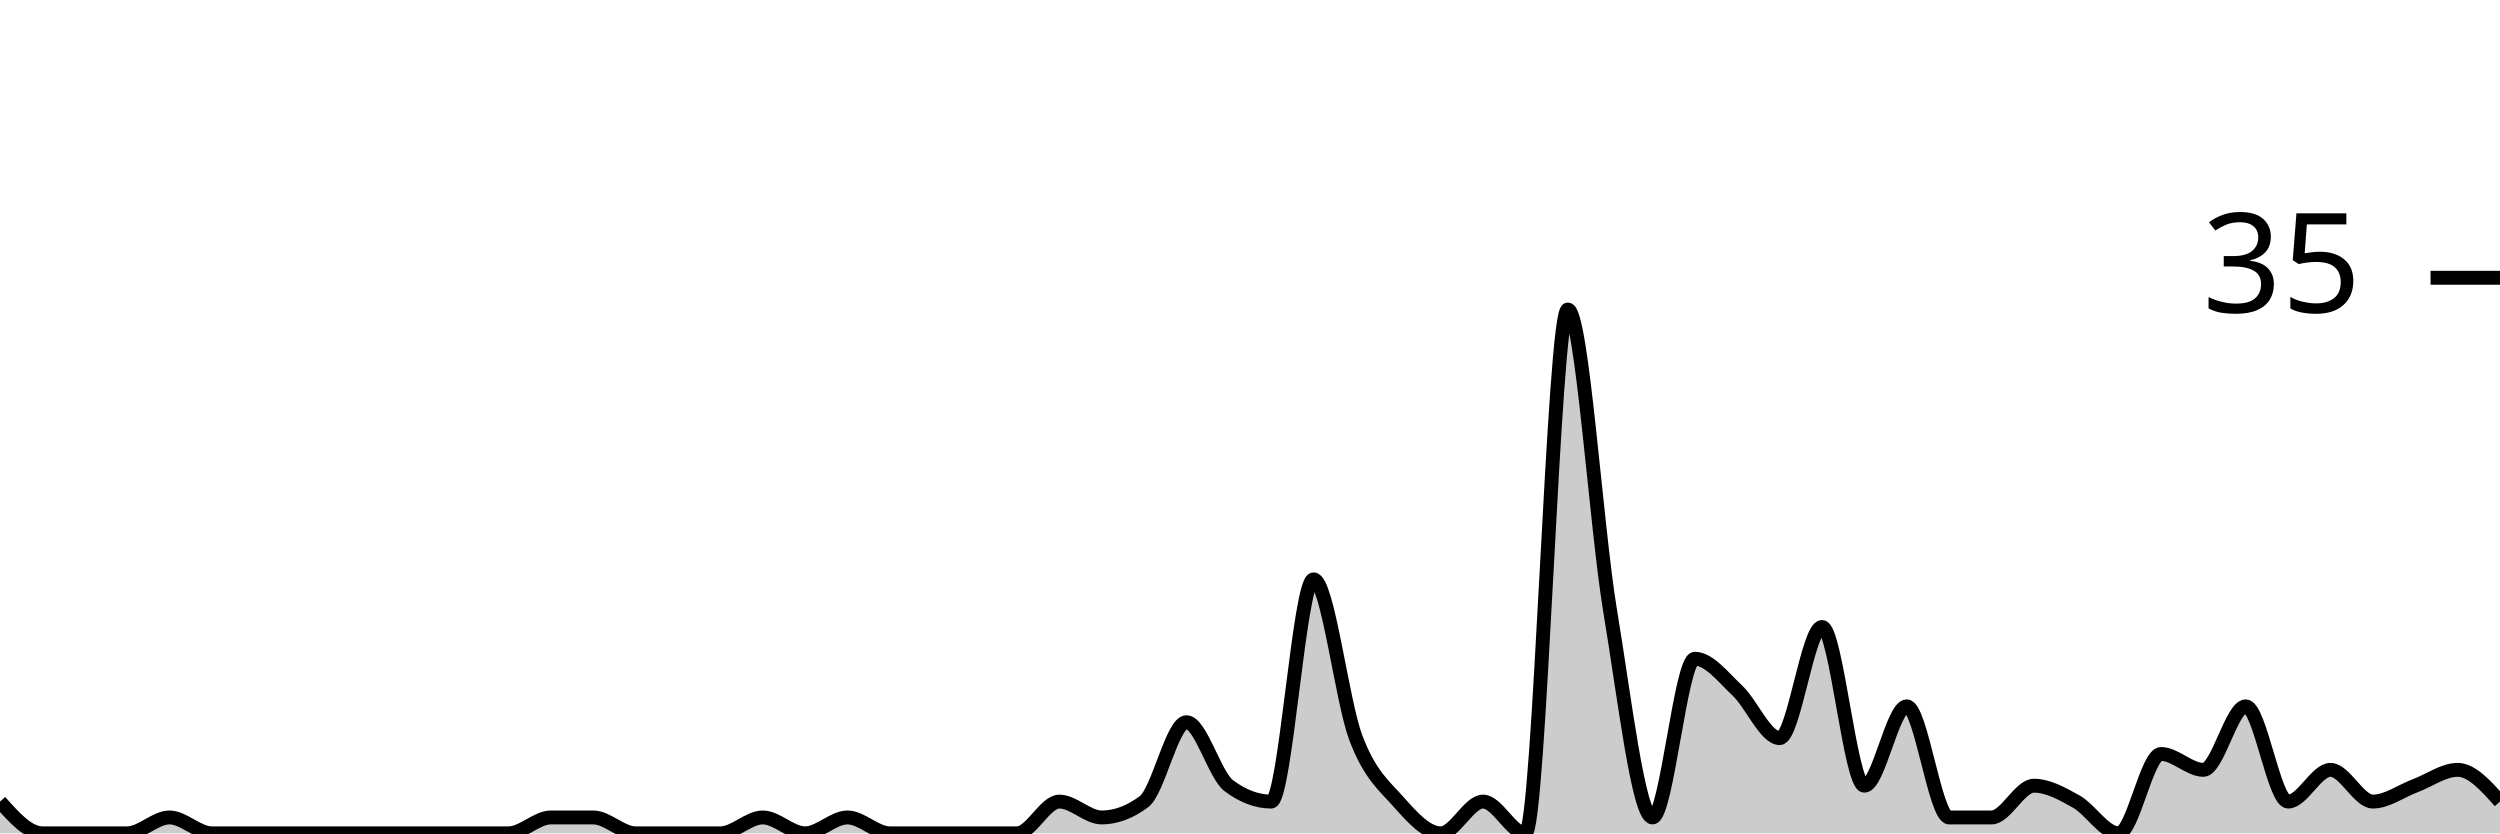
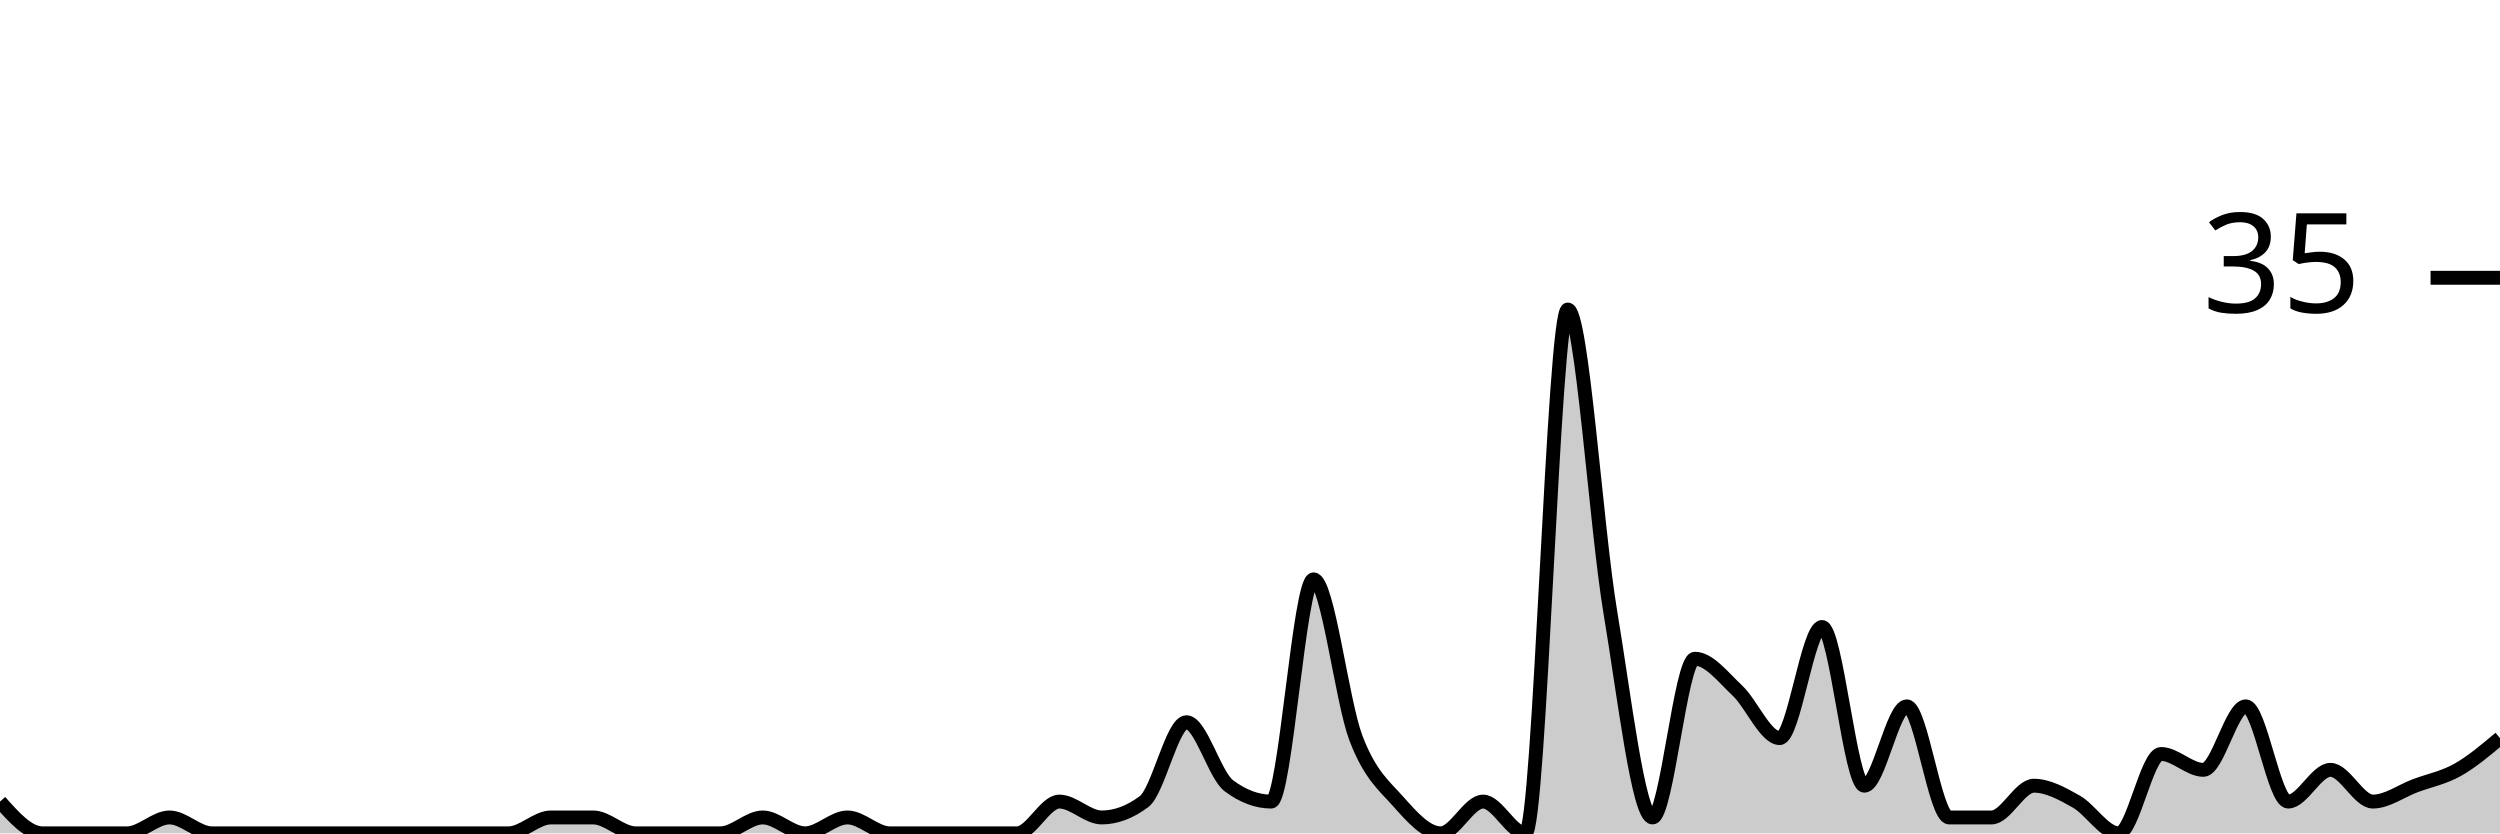
<svg xmlns="http://www.w3.org/2000/svg" viewBox="0 0 180 60">
  <g transform="translate(0,20)">
-     <path class="area" fill="rgba(0, 0, 0, 0.2)" d="M0,37.714C1.017,38.857,2.034,40,3.051,40C4.068,40,5.085,40,6.102,40C7.119,40,8.136,40,9.153,40C10.169,40,11.186,38.857,12.203,38.857C13.22,38.857,14.237,40,15.254,40C16.271,40,17.288,40,18.305,40C19.322,40,20.339,40,21.356,40C22.373,40,23.39,40,24.407,40C25.424,40,26.441,40,27.458,40C28.475,40,29.492,40,30.508,40C31.525,40,32.542,40,33.559,40C34.576,40,35.593,40,36.61,40C37.627,40,38.644,38.857,39.661,38.857C40.678,38.857,41.695,38.857,42.712,38.857C43.729,38.857,44.746,40,45.763,40C46.78,40,47.797,40,48.814,40C49.831,40,50.847,40,51.864,40C52.881,40,53.898,38.857,54.915,38.857C55.932,38.857,56.949,40,57.966,40C58.983,40,60,38.857,61.017,38.857C62.034,38.857,63.051,40,64.068,40C65.085,40,66.102,40,67.119,40C68.136,40,69.153,40,70.169,40C71.186,40,72.203,40,73.22,40C74.237,40,75.254,37.714,76.271,37.714C77.288,37.714,78.305,38.857,79.322,38.857C80.339,38.857,81.356,38.476,82.373,37.714C83.39,36.952,84.407,32,85.424,32C86.441,32,87.458,35.81,88.475,36.571C89.492,37.333,90.508,37.714,91.525,37.714C92.542,37.714,93.559,21.714,94.576,21.714C95.593,21.714,96.61,30.476,97.627,33.143C98.644,35.81,99.661,36.571,100.678,37.714C101.695,38.857,102.712,40,103.729,40C104.746,40,105.763,37.714,106.78,37.714C107.797,37.714,108.814,40,109.831,40C110.847,40,111.864,2.286,112.881,2.286C113.898,2.286,114.915,17.905,115.932,24C116.949,30.095,117.966,38.857,118.983,38.857C120,38.857,121.017,27.429,122.034,27.429C123.051,27.429,124.068,28.762,125.085,29.714C126.102,30.667,127.119,33.143,128.136,33.143C129.153,33.143,130.169,25.143,131.186,25.143C132.203,25.143,133.22,36.571,134.237,36.571C135.254,36.571,136.271,30.857,137.288,30.857C138.305,30.857,139.322,38.857,140.339,38.857C141.356,38.857,142.373,38.857,143.39,38.857C144.407,38.857,145.424,36.571,146.441,36.571C147.458,36.571,148.475,37.143,149.492,37.714C150.508,38.286,151.525,40,152.542,40C153.559,40,154.576,34.286,155.593,34.286C156.61,34.286,157.627,35.429,158.644,35.429C159.661,35.429,160.678,30.857,161.695,30.857C162.712,30.857,163.729,37.714,164.746,37.714C165.763,37.714,166.78,35.429,167.797,35.429C168.814,35.429,169.831,37.714,170.847,37.714C171.864,37.714,172.881,36.952,173.898,36.571C174.915,36.19,175.932,35.429,176.949,35.429C177.966,35.429,178.983,36.571,180,37.714L180,40C178.983,40,177.966,40,176.949,40C175.932,40,174.915,40,173.898,40C172.881,40,171.864,40,170.847,40C169.831,40,168.814,40,167.797,40C166.78,40,165.763,40,164.746,40C163.729,40,162.712,40,161.695,40C160.678,40,159.661,40,158.644,40C157.627,40,156.61,40,155.593,40C154.576,40,153.559,40,152.542,40C151.525,40,150.508,40,149.492,40C148.475,40,147.458,40,146.441,40C145.424,40,144.407,40,143.39,40C142.373,40,141.356,40,140.339,40C139.322,40,138.305,40,137.288,40C136.271,40,135.254,40,134.237,40C133.22,40,132.203,40,131.186,40C130.169,40,129.153,40,128.136,40C127.119,40,126.102,40,125.085,40C124.068,40,123.051,40,122.034,40C121.017,40,120,40,118.983,40C117.966,40,116.949,40,115.932,40C114.915,40,113.898,40,112.881,40C111.864,40,110.847,40,109.831,40C108.814,40,107.797,40,106.78,40C105.763,40,104.746,40,103.729,40C102.712,40,101.695,40,100.678,40C99.661,40,98.644,40,97.627,40C96.61,40,95.593,40,94.576,40C93.559,40,92.542,40,91.525,40C90.508,40,89.492,40,88.475,40C87.458,40,86.441,40,85.424,40C84.407,40,83.39,40,82.373,40C81.356,40,80.339,40,79.322,40C78.305,40,77.288,40,76.271,40C75.254,40,74.237,40,73.22,40C72.203,40,71.186,40,70.169,40C69.153,40,68.136,40,67.119,40C66.102,40,65.085,40,64.068,40C63.051,40,62.034,40,61.017,40C60,40,58.983,40,57.966,40C56.949,40,55.932,40,54.915,40C53.898,40,52.881,40,51.864,40C50.847,40,49.831,40,48.814,40C47.797,40,46.78,40,45.763,40C44.746,40,43.729,40,42.712,40C41.695,40,40.678,40,39.661,40C38.644,40,37.627,40,36.61,40C35.593,40,34.576,40,33.559,40C32.542,40,31.525,40,30.508,40C29.492,40,28.475,40,27.458,40C26.441,40,25.424,40,24.407,40C23.39,40,22.373,40,21.356,40C20.339,40,19.322,40,18.305,40C17.288,40,16.271,40,15.254,40C14.237,40,13.22,40,12.203,40C11.186,40,10.169,40,9.153,40C8.136,40,7.119,40,6.102,40C5.085,40,4.068,40,3.051,40C2.034,40,1.017,40,0,40Z" />
-     <path class="line" stroke="black" fill="none" d="M0,37.714C1.017,38.857,2.034,40,3.051,40C4.068,40,5.085,40,6.102,40C7.119,40,8.136,40,9.153,40C10.169,40,11.186,38.857,12.203,38.857C13.22,38.857,14.237,40,15.254,40C16.271,40,17.288,40,18.305,40C19.322,40,20.339,40,21.356,40C22.373,40,23.39,40,24.407,40C25.424,40,26.441,40,27.458,40C28.475,40,29.492,40,30.508,40C31.525,40,32.542,40,33.559,40C34.576,40,35.593,40,36.61,40C37.627,40,38.644,38.857,39.661,38.857C40.678,38.857,41.695,38.857,42.712,38.857C43.729,38.857,44.746,40,45.763,40C46.78,40,47.797,40,48.814,40C49.831,40,50.847,40,51.864,40C52.881,40,53.898,38.857,54.915,38.857C55.932,38.857,56.949,40,57.966,40C58.983,40,60,38.857,61.017,38.857C62.034,38.857,63.051,40,64.068,40C65.085,40,66.102,40,67.119,40C68.136,40,69.153,40,70.169,40C71.186,40,72.203,40,73.22,40C74.237,40,75.254,37.714,76.271,37.714C77.288,37.714,78.305,38.857,79.322,38.857C80.339,38.857,81.356,38.476,82.373,37.714C83.39,36.952,84.407,32,85.424,32C86.441,32,87.458,35.81,88.475,36.571C89.492,37.333,90.508,37.714,91.525,37.714C92.542,37.714,93.559,21.714,94.576,21.714C95.593,21.714,96.61,30.476,97.627,33.143C98.644,35.81,99.661,36.571,100.678,37.714C101.695,38.857,102.712,40,103.729,40C104.746,40,105.763,37.714,106.78,37.714C107.797,37.714,108.814,40,109.831,40C110.847,40,111.864,2.286,112.881,2.286C113.898,2.286,114.915,17.905,115.932,24C116.949,30.095,117.966,38.857,118.983,38.857C120,38.857,121.017,27.429,122.034,27.429C123.051,27.429,124.068,28.762,125.085,29.714C126.102,30.667,127.119,33.143,128.136,33.143C129.153,33.143,130.169,25.143,131.186,25.143C132.203,25.143,133.22,36.571,134.237,36.571C135.254,36.571,136.271,30.857,137.288,30.857C138.305,30.857,139.322,38.857,140.339,38.857C141.356,38.857,142.373,38.857,143.39,38.857C144.407,38.857,145.424,36.571,146.441,36.571C147.458,36.571,148.475,37.143,149.492,37.714C150.508,38.286,151.525,40,152.542,40C153.559,40,154.576,34.286,155.593,34.286C156.61,34.286,157.627,35.429,158.644,35.429C159.661,35.429,160.678,30.857,161.695,30.857C162.712,30.857,163.729,37.714,164.746,37.714C165.763,37.714,166.78,35.429,167.797,35.429C168.814,35.429,169.831,37.714,170.847,37.714C171.864,37.714,172.881,36.952,173.898,36.571C174.915,36.19,175.932,35.429,176.949,35.429C177.966,35.429,178.983,36.571,180,37.714" />
+     <path class="area" fill="rgba(0, 0, 0, 0.2)" d="M0,37.714C1.017,38.857,2.034,40,3.051,40C4.068,40,5.085,40,6.102,40C7.119,40,8.136,40,9.153,40C10.169,40,11.186,38.857,12.203,38.857C13.22,38.857,14.237,40,15.254,40C16.271,40,17.288,40,18.305,40C19.322,40,20.339,40,21.356,40C22.373,40,23.39,40,24.407,40C25.424,40,26.441,40,27.458,40C28.475,40,29.492,40,30.508,40C31.525,40,32.542,40,33.559,40C34.576,40,35.593,40,36.61,40C37.627,40,38.644,38.857,39.661,38.857C40.678,38.857,41.695,38.857,42.712,38.857C43.729,38.857,44.746,40,45.763,40C46.78,40,47.797,40,48.814,40C49.831,40,50.847,40,51.864,40C52.881,40,53.898,38.857,54.915,38.857C55.932,38.857,56.949,40,57.966,40C58.983,40,60,38.857,61.017,38.857C62.034,38.857,63.051,40,64.068,40C65.085,40,66.102,40,67.119,40C68.136,40,69.153,40,70.169,40C71.186,40,72.203,40,73.22,40C74.237,40,75.254,37.714,76.271,37.714C77.288,37.714,78.305,38.857,79.322,38.857C80.339,38.857,81.356,38.476,82.373,37.714C83.39,36.952,84.407,32,85.424,32C86.441,32,87.458,35.81,88.475,36.571C89.492,37.333,90.508,37.714,91.525,37.714C92.542,37.714,93.559,21.714,94.576,21.714C95.593,21.714,96.61,30.476,97.627,33.143C98.644,35.81,99.661,36.571,100.678,37.714C101.695,38.857,102.712,40,103.729,40C104.746,40,105.763,37.714,106.78,37.714C107.797,37.714,108.814,40,109.831,40C110.847,40,111.864,2.286,112.881,2.286C113.898,2.286,114.915,17.905,115.932,24C116.949,30.095,117.966,38.857,118.983,38.857C120,38.857,121.017,27.429,122.034,27.429C123.051,27.429,124.068,28.762,125.085,29.714C126.102,30.667,127.119,33.143,128.136,33.143C129.153,33.143,130.169,25.143,131.186,25.143C132.203,25.143,133.22,36.571,134.237,36.571C135.254,36.571,136.271,30.857,137.288,30.857C138.305,30.857,139.322,38.857,140.339,38.857C141.356,38.857,142.373,38.857,143.39,38.857C144.407,38.857,145.424,36.571,146.441,36.571C147.458,36.571,148.475,37.143,149.492,37.714C150.508,38.286,151.525,40,152.542,40C153.559,40,154.576,34.286,155.593,34.286C156.61,34.286,157.627,35.429,158.644,35.429C159.661,35.429,160.678,30.857,161.695,30.857C162.712,30.857,163.729,37.714,164.746,37.714C165.763,37.714,166.78,35.429,167.797,35.429C168.814,35.429,169.831,37.714,170.847,37.714C171.864,37.714,172.881,36.952,173.898,36.571C174.915,36.19,175.932,36,176.949,35.429C177.966,34.857,178.983,34,180,33.143L180,40C178.983,40,177.966,40,176.949,40C175.932,40,174.915,40,173.898,40C172.881,40,171.864,40,170.847,40C169.831,40,168.814,40,167.797,40C166.78,40,165.763,40,164.746,40C163.729,40,162.712,40,161.695,40C160.678,40,159.661,40,158.644,40C157.627,40,156.61,40,155.593,40C154.576,40,153.559,40,152.542,40C151.525,40,150.508,40,149.492,40C148.475,40,147.458,40,146.441,40C145.424,40,144.407,40,143.39,40C142.373,40,141.356,40,140.339,40C139.322,40,138.305,40,137.288,40C136.271,40,135.254,40,134.237,40C133.22,40,132.203,40,131.186,40C130.169,40,129.153,40,128.136,40C127.119,40,126.102,40,125.085,40C124.068,40,123.051,40,122.034,40C121.017,40,120,40,118.983,40C117.966,40,116.949,40,115.932,40C114.915,40,113.898,40,112.881,40C111.864,40,110.847,40,109.831,40C108.814,40,107.797,40,106.78,40C105.763,40,104.746,40,103.729,40C102.712,40,101.695,40,100.678,40C99.661,40,98.644,40,97.627,40C96.61,40,95.593,40,94.576,40C93.559,40,92.542,40,91.525,40C90.508,40,89.492,40,88.475,40C87.458,40,86.441,40,85.424,40C84.407,40,83.39,40,82.373,40C81.356,40,80.339,40,79.322,40C78.305,40,77.288,40,76.271,40C75.254,40,74.237,40,73.22,40C72.203,40,71.186,40,70.169,40C69.153,40,68.136,40,67.119,40C66.102,40,65.085,40,64.068,40C63.051,40,62.034,40,61.017,40C60,40,58.983,40,57.966,40C56.949,40,55.932,40,54.915,40C53.898,40,52.881,40,51.864,40C50.847,40,49.831,40,48.814,40C47.797,40,46.78,40,45.763,40C44.746,40,43.729,40,42.712,40C41.695,40,40.678,40,39.661,40C38.644,40,37.627,40,36.61,40C35.593,40,34.576,40,33.559,40C32.542,40,31.525,40,30.508,40C29.492,40,28.475,40,27.458,40C26.441,40,25.424,40,24.407,40C23.39,40,22.373,40,21.356,40C20.339,40,19.322,40,18.305,40C17.288,40,16.271,40,15.254,40C14.237,40,13.22,40,12.203,40C11.186,40,10.169,40,9.153,40C8.136,40,7.119,40,6.102,40C5.085,40,4.068,40,3.051,40C2.034,40,1.017,40,0,40Z" />
+     <path class="line" stroke="black" fill="none" d="M0,37.714C1.017,38.857,2.034,40,3.051,40C4.068,40,5.085,40,6.102,40C7.119,40,8.136,40,9.153,40C10.169,40,11.186,38.857,12.203,38.857C13.22,38.857,14.237,40,15.254,40C16.271,40,17.288,40,18.305,40C19.322,40,20.339,40,21.356,40C22.373,40,23.39,40,24.407,40C25.424,40,26.441,40,27.458,40C28.475,40,29.492,40,30.508,40C31.525,40,32.542,40,33.559,40C34.576,40,35.593,40,36.61,40C37.627,40,38.644,38.857,39.661,38.857C40.678,38.857,41.695,38.857,42.712,38.857C43.729,38.857,44.746,40,45.763,40C46.78,40,47.797,40,48.814,40C49.831,40,50.847,40,51.864,40C52.881,40,53.898,38.857,54.915,38.857C55.932,38.857,56.949,40,57.966,40C58.983,40,60,38.857,61.017,38.857C62.034,38.857,63.051,40,64.068,40C65.085,40,66.102,40,67.119,40C68.136,40,69.153,40,70.169,40C71.186,40,72.203,40,73.22,40C74.237,40,75.254,37.714,76.271,37.714C77.288,37.714,78.305,38.857,79.322,38.857C80.339,38.857,81.356,38.476,82.373,37.714C83.39,36.952,84.407,32,85.424,32C86.441,32,87.458,35.81,88.475,36.571C89.492,37.333,90.508,37.714,91.525,37.714C92.542,37.714,93.559,21.714,94.576,21.714C95.593,21.714,96.61,30.476,97.627,33.143C98.644,35.81,99.661,36.571,100.678,37.714C101.695,38.857,102.712,40,103.729,40C104.746,40,105.763,37.714,106.78,37.714C107.797,37.714,108.814,40,109.831,40C110.847,40,111.864,2.286,112.881,2.286C113.898,2.286,114.915,17.905,115.932,24C116.949,30.095,117.966,38.857,118.983,38.857C120,38.857,121.017,27.429,122.034,27.429C123.051,27.429,124.068,28.762,125.085,29.714C126.102,30.667,127.119,33.143,128.136,33.143C129.153,33.143,130.169,25.143,131.186,25.143C132.203,25.143,133.22,36.571,134.237,36.571C135.254,36.571,136.271,30.857,137.288,30.857C138.305,30.857,139.322,38.857,140.339,38.857C141.356,38.857,142.373,38.857,143.39,38.857C144.407,38.857,145.424,36.571,146.441,36.571C147.458,36.571,148.475,37.143,149.492,37.714C150.508,38.286,151.525,40,152.542,40C153.559,40,154.576,34.286,155.593,34.286C156.61,34.286,157.627,35.429,158.644,35.429C159.661,35.429,160.678,30.857,161.695,30.857C162.712,30.857,163.729,37.714,164.746,37.714C165.763,37.714,166.78,35.429,167.797,35.429C168.814,35.429,169.831,37.714,170.847,37.714C171.864,37.714,172.881,36.952,173.898,36.571C174.915,36.19,175.932,36,176.949,35.429C177.966,34.857,178.983,34,180,33.143" />
    <path class="axis-ceiling" stroke-width="1" stroke="black" fill="none" d="M175,0L180,0" />
    <text class="axis-ceiling-label" font-family="sans-serif" text-anchor="end" font-size="10px" x="170" y="2.5">35</text>
  </g>
</svg>
